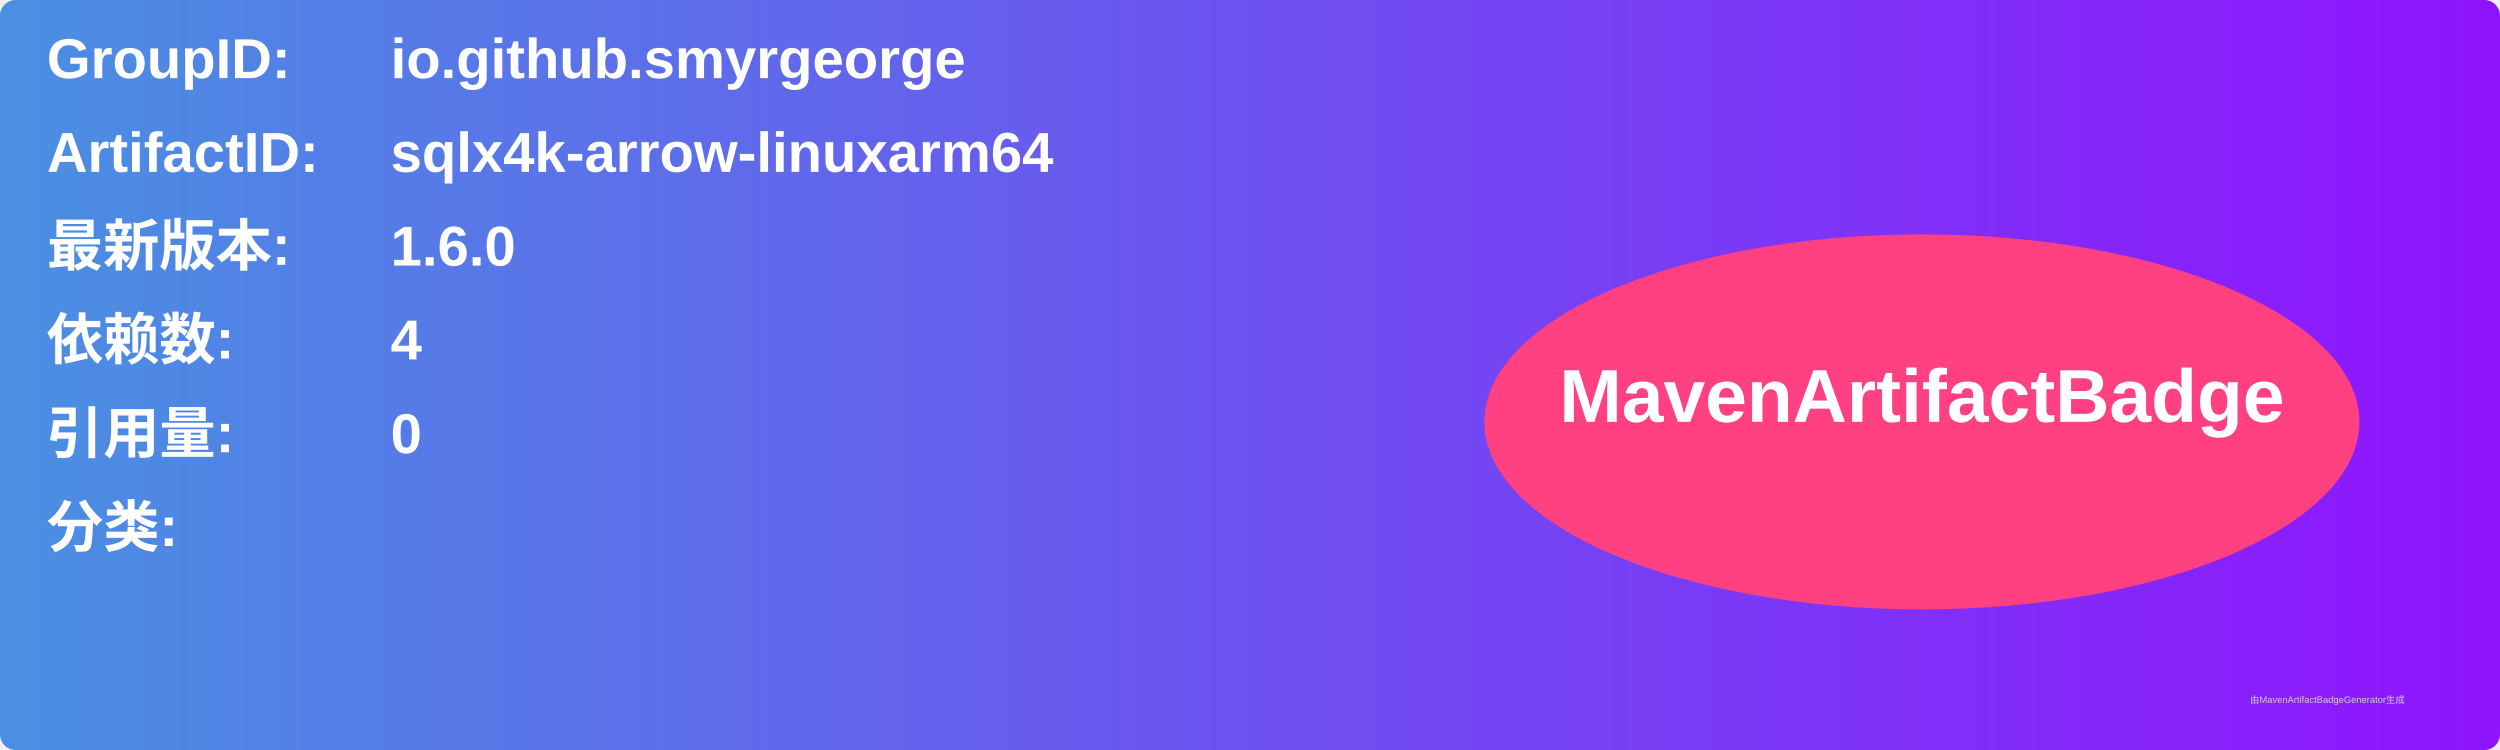
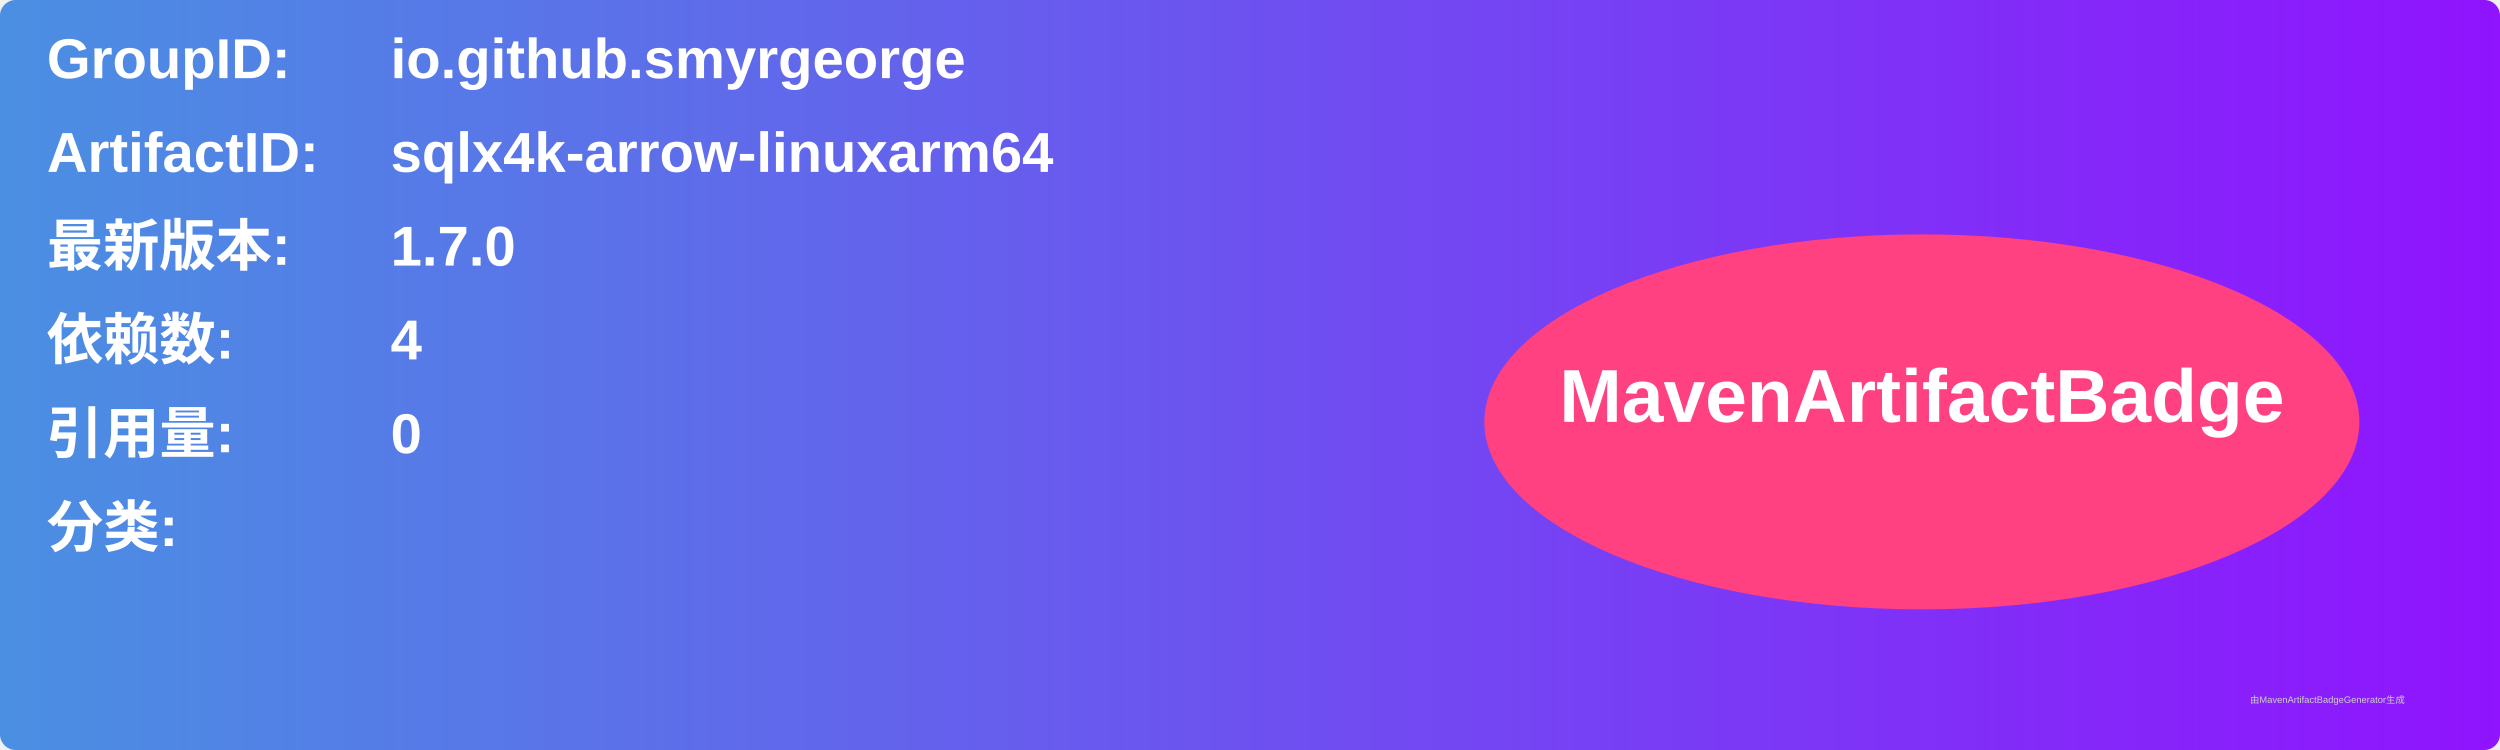
<svg xmlns="http://www.w3.org/2000/svg" width="800" height="240" viewBox="0 0 800 240">
  <linearGradient id="grad" x1="0%" y1="0%" x2="100%" y2="0%">
    <stop offset="0%" stop-color="#4a90e2" />
    <stop offset="100%" stop-color="#9013fe" />
  </linearGradient>
  <rect width="100%" height="100%" rx="5" ry="5" fill="url(#grad)" />
  <g transform="translate(15, 15)">
    <text x="0" y="10" font-family="Arial" font-size="18" fill="white" font-weight="bold" width="260">GroupID:</text>
    <text x="110" y="10" font-family="Arial" font-size="18" fill="white" font-weight="bold" width="460">io.github.smyrgeorge</text>
    <text x="0" y="40" font-family="Arial" font-size="18" fill="white" font-weight="bold" width="260">ArtifactID:</text>
    <text x="110" y="40" font-family="Arial" font-size="18" fill="white" font-weight="bold" width="460">sqlx4k-arrow-linuxarm64</text>
    <text x="0" y="70" font-family="Arial" font-size="18" fill="white" font-weight="bold">最新版本:</text>
    <text x="110" y="70" font-family="Arial" font-size="18" fill="white" font-weight="bold">
-       <tspan font-weight="bold">1.6.0</tspan>
+       <tspan font-weight="bold">1.7.0</tspan>
    </text>
    <text x="0" y="100" font-family="Arial" font-size="18" fill="white" font-weight="bold">依赖数: </text>
    <text x="110" y="100" font-family="Arial" font-size="18" fill="white">
      <tspan font-weight="bold">4</tspan>
    </text>
    <text x="0" y="130" font-family="Arial" font-size="18" fill="white" font-weight="bold">引用量: </text>
    <text x="110" y="130" font-family="Arial" font-size="18" fill="white">
      <tspan font-weight="bold">0</tspan>
    </text>
    <text x="0" y="160" font-family="Arial" font-size="18" fill="white" font-weight="bold">分类:</text>
    <text x="10" y="190" font-family="Arial" font-size="10" fill="white">
      <tspan font-weight="bold" />
    </text>
    <ellipse cx="600" cy="120" rx="140" ry="60" fill="#ff4081" />
    <text x="600" y="120" text-anchor="middle" font-family="Arial" font-size="24" fill="white" font-weight="bold">MavenArtifactBadge</text>
  </g>
  <text x="720" y="225" font-family="Arial" font-size="3" fill="#d0d0d0">由MavenArtifactBadgeGenerator生成</text>
</svg>
